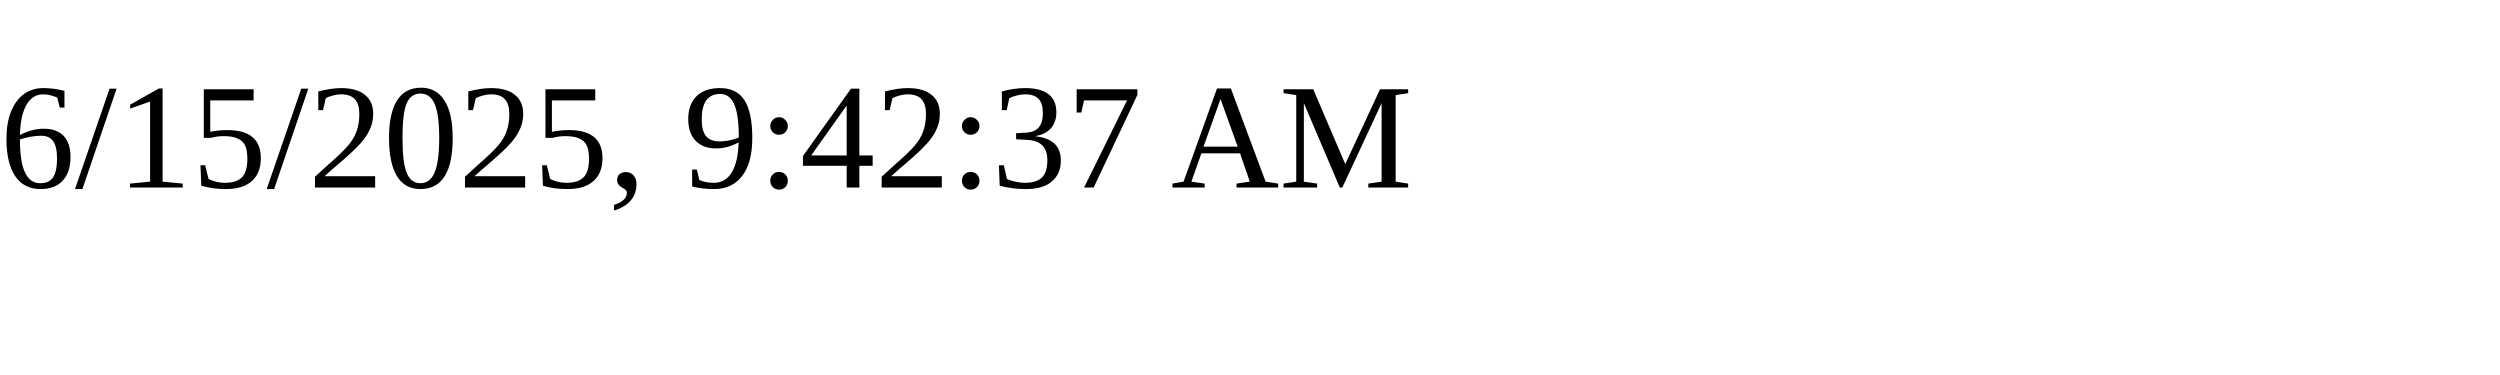
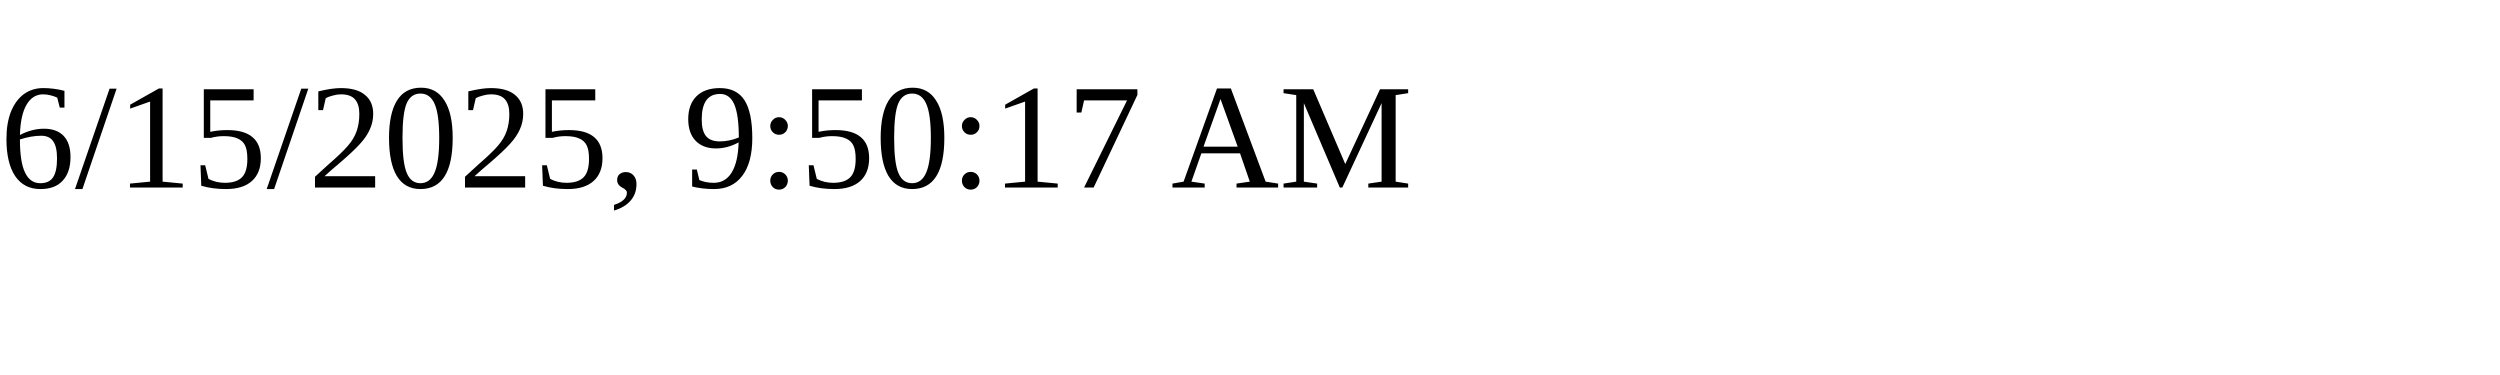
<svg xmlns="http://www.w3.org/2000/svg" height="30" width="200">
-   <text x="0" y="15">6/15/2025, 9:42:37 AM</text>
+   <text x="0" y="15">6/15/2025, 9:50:17 AM</text>
</svg>
